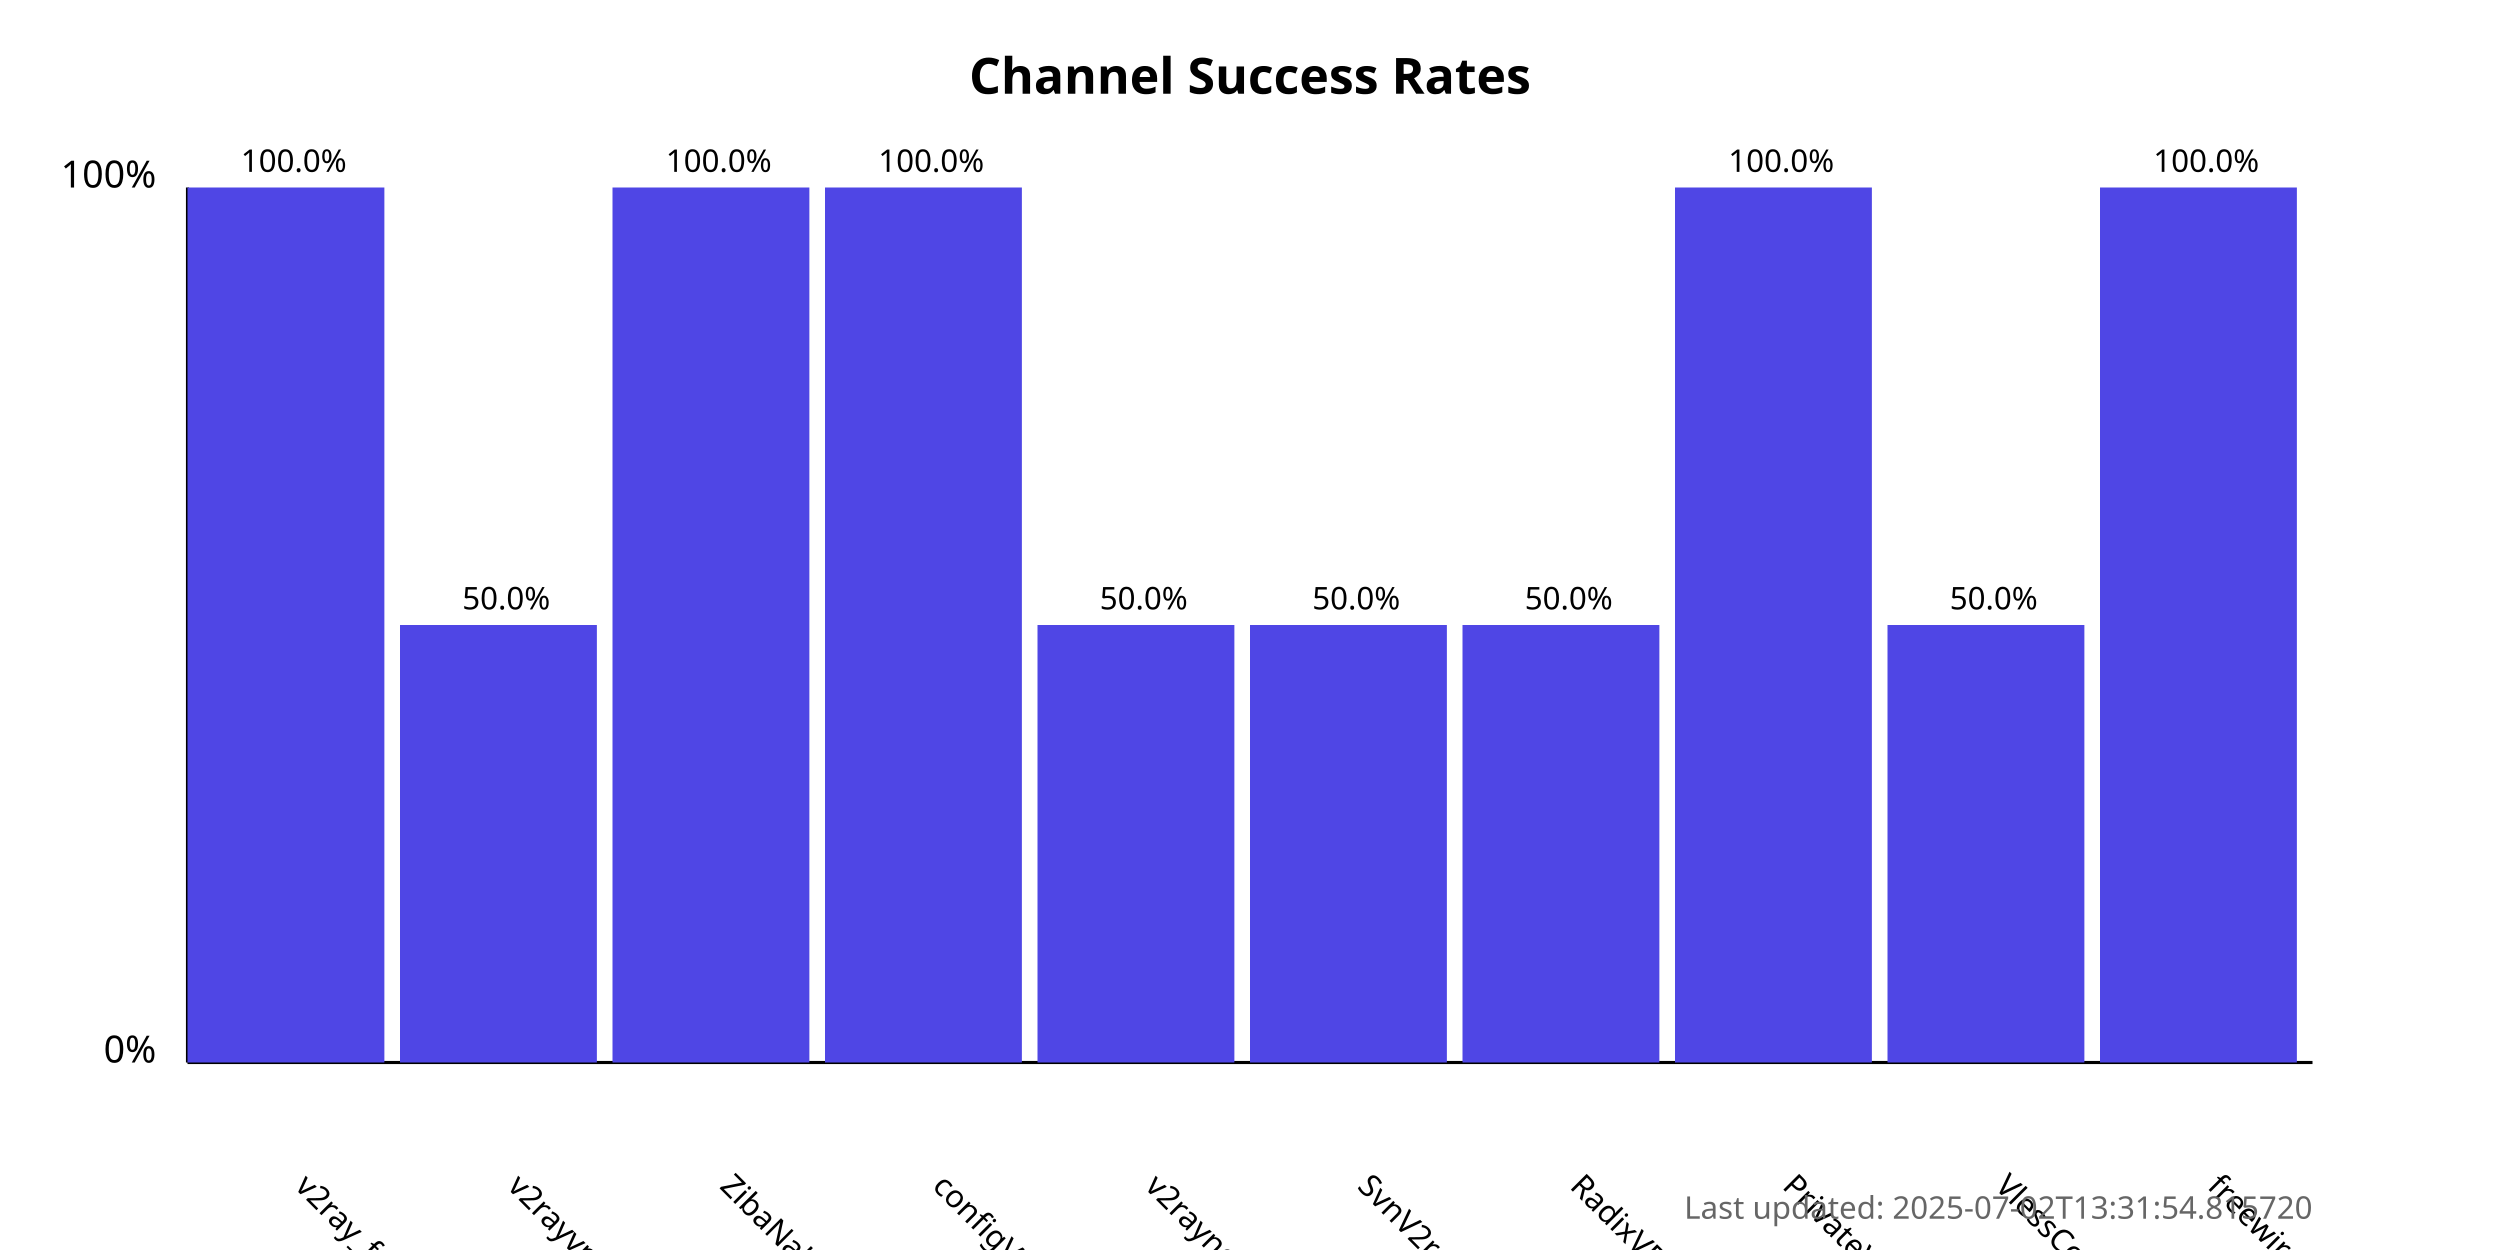
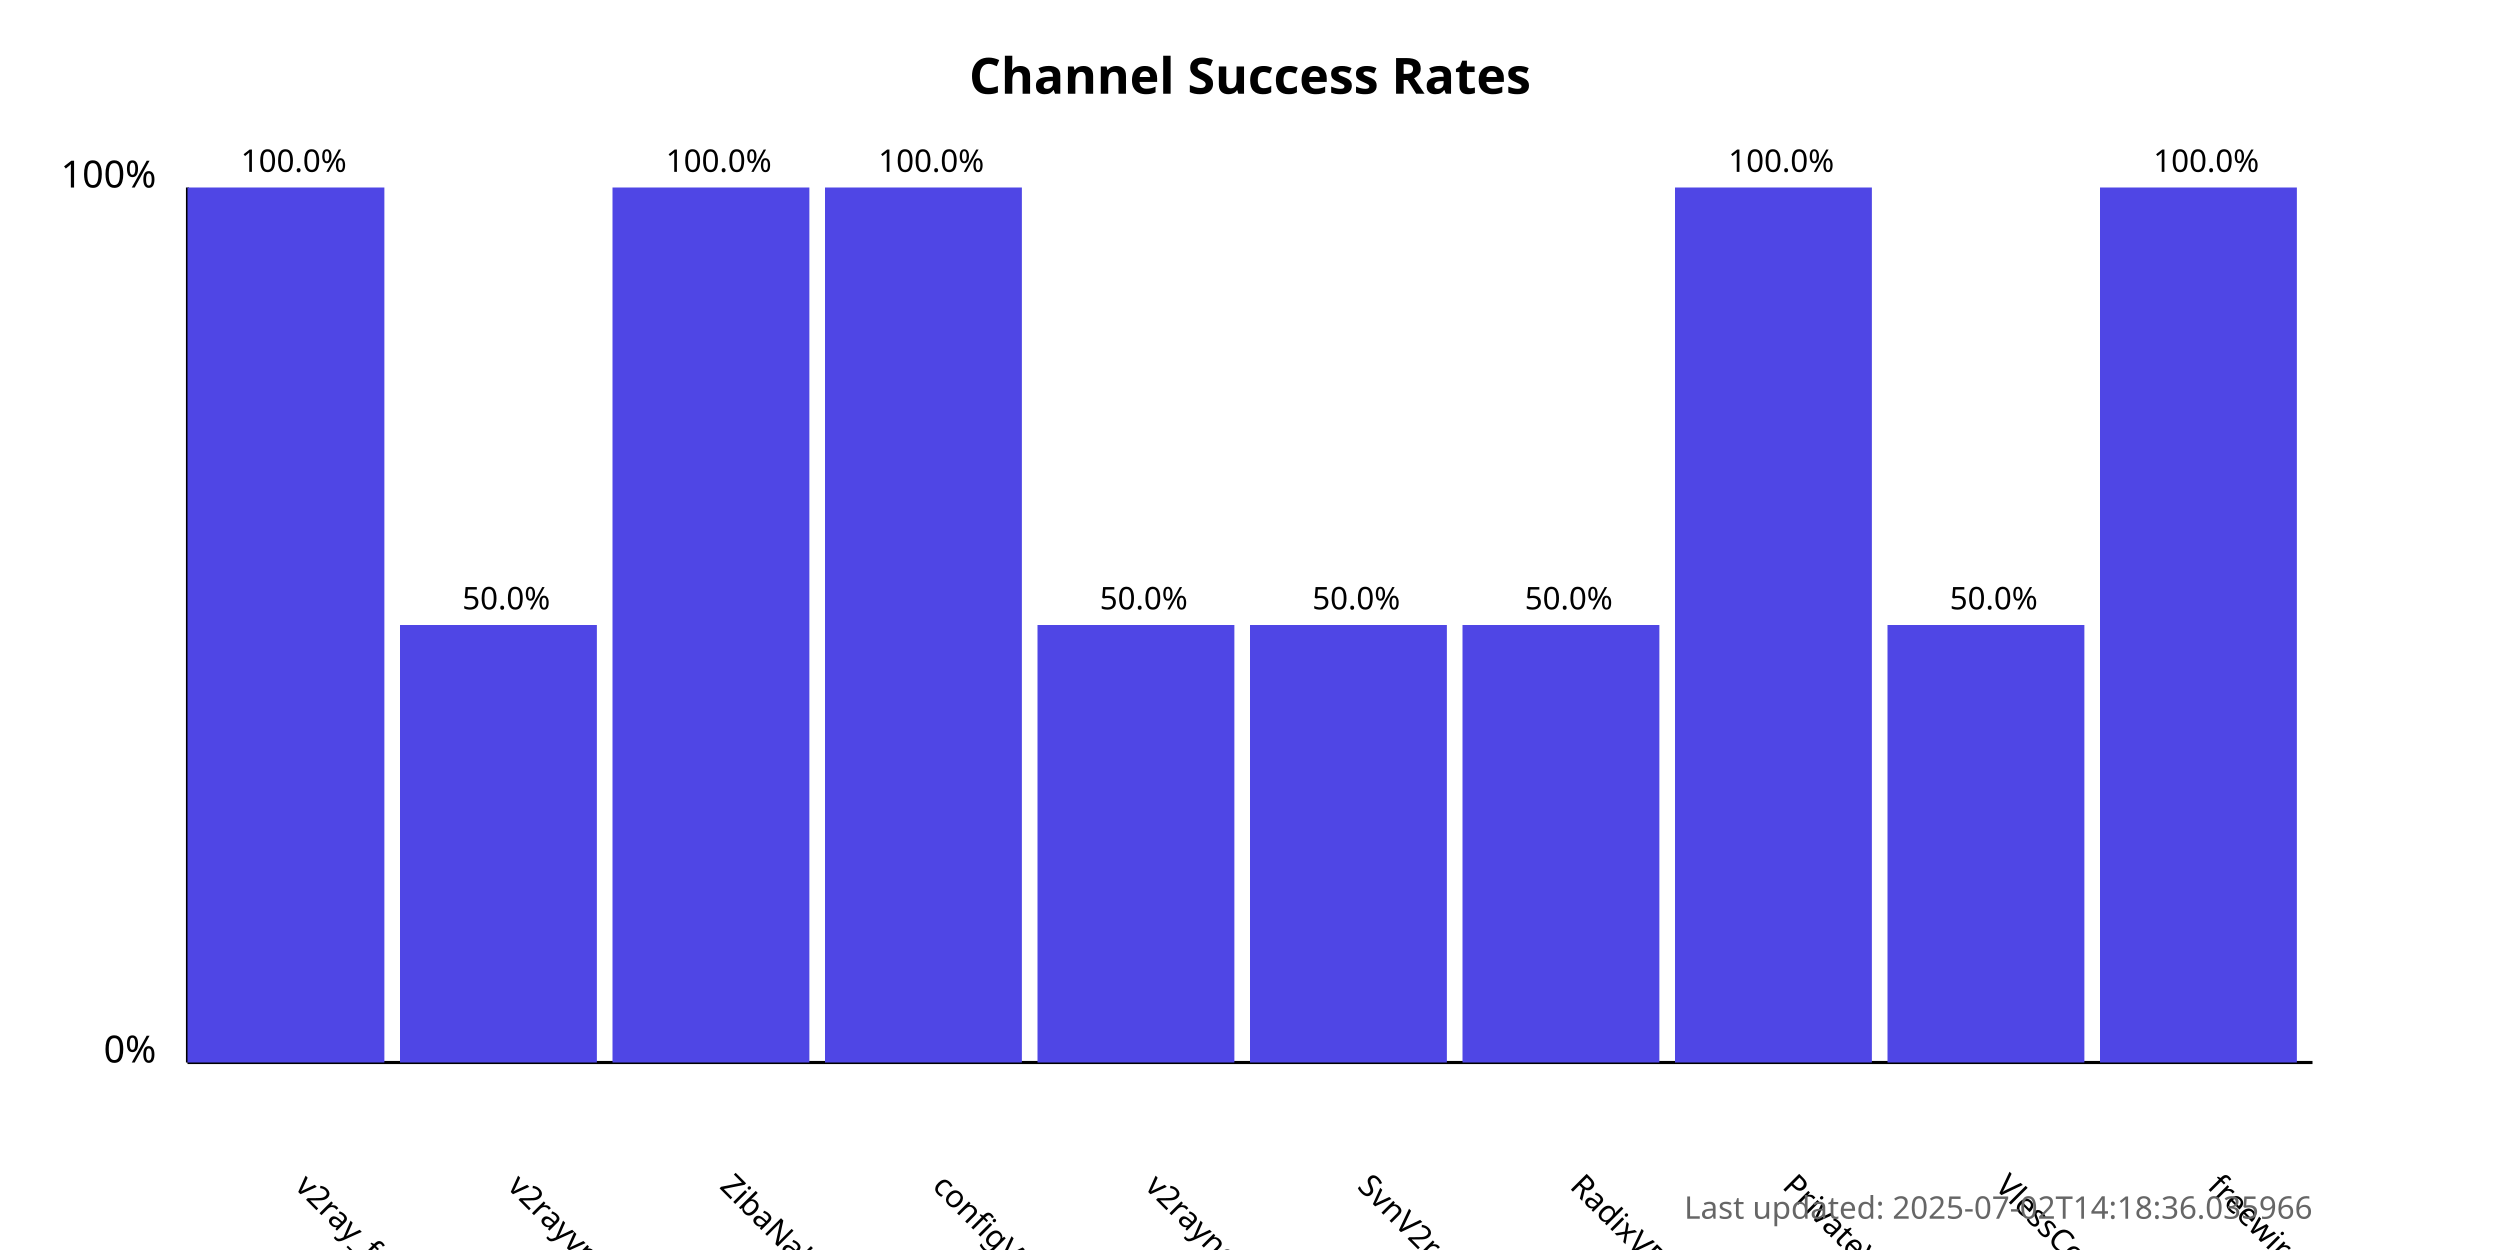
<svg xmlns="http://www.w3.org/2000/svg" width="800" height="400">
  <style>
            .chart-title { font: bold 16px sans-serif; }
            .axis-label { font: 12px sans-serif; }
            .tick-label { font: 10px sans-serif; }
            .bar { fill: #4f46e5; }
            .bar:hover { fill: #6366f1; }
            .timestamp { font: 10px sans-serif; fill: #666; }
        </style>
  <text x="400.0" y="30" text-anchor="middle" class="chart-title">
            Channel Success Rates
        </text>
  <line x1="60" y1="340" x2="60" y2="60" stroke="black" stroke-width="1" />
  <line x1="60" y1="340" x2="740" y2="340" stroke="black" stroke-width="1" />
  <text x="50" y="340" text-anchor="end" class="axis-label">0%</text>
  <text x="50" y="60" text-anchor="end" class="axis-label">100%</text>
  <g>
    <rect x="60" y="60.0" width="63.0" height="280.0" class="bar" />
    <text x="94.0" y="380" transform="rotate(45, 94.0, 380)" text-anchor="start" class="tick-label">
                v2ray_free_conf
            </text>
    <text x="94.0" y="55.0" text-anchor="middle" class="tick-label">
                100.0%
            </text>
  </g>
  <g>
    <rect x="128.0" y="200.0" width="63.0" height="140.0" class="bar" />
    <text x="162.0" y="380" transform="rotate(45, 162.0, 380)" text-anchor="start" class="tick-label">
                v2rayvpno
            </text>
    <text x="162.0" y="195.0" text-anchor="middle" class="tick-label">
                50.0%
            </text>
  </g>
  <g>
    <rect x="196.0" y="60.0" width="63.0" height="280.0" class="bar" />
    <text x="230.0" y="380" transform="rotate(45, 230.0, 380)" text-anchor="start" class="tick-label">
                ZibaNabz
            </text>
    <text x="230.0" y="55.0" text-anchor="middle" class="tick-label">
                100.0%
            </text>
  </g>
  <g>
    <rect x="264.0" y="60.0" width="63.0" height="280.0" class="bar" />
    <text x="298.0" y="380" transform="rotate(45, 298.0, 380)" text-anchor="start" class="tick-label">
                configV2rayForFree
            </text>
    <text x="298.0" y="55.0" text-anchor="middle" class="tick-label">
                100.0%
            </text>
  </g>
  <g>
    <rect x="332.0" y="200.0" width="63.0" height="140.0" class="bar" />
    <text x="366.0" y="380" transform="rotate(45, 366.0, 380)" text-anchor="start" class="tick-label">
                v2rayngvpn
            </text>
    <text x="366.0" y="195.0" text-anchor="middle" class="tick-label">
                50.0%
            </text>
  </g>
  <g>
    <rect x="400.0" y="200.0" width="63.0" height="140.0" class="bar" />
    <text x="434.0" y="380" transform="rotate(45, 434.0, 380)" text-anchor="start" class="tick-label">
                SvnV2ray
            </text>
    <text x="434.0" y="195.0" text-anchor="middle" class="tick-label">
                50.0%
            </text>
  </g>
  <g>
    <rect x="468.0" y="200.0" width="63.0" height="140.0" class="bar" />
    <text x="502.0" y="380" transform="rotate(45, 502.0, 380)" text-anchor="start" class="tick-label">
                RadixVPN
            </text>
    <text x="502.0" y="195.0" text-anchor="middle" class="tick-label">
                50.0%
            </text>
  </g>
  <g>
    <rect x="536.0" y="60.0" width="63.0" height="280.0" class="bar" />
    <text x="570.0" y="380" transform="rotate(45, 570.0, 380)" text-anchor="start" class="tick-label">
                PrivateVPNs
            </text>
    <text x="570.0" y="55.0" text-anchor="middle" class="tick-label">
                100.0%
            </text>
  </g>
  <g>
    <rect x="604.0" y="200.0" width="63.0" height="140.0" class="bar" />
    <text x="638.0" y="380" transform="rotate(45, 638.0, 380)" text-anchor="start" class="tick-label">
                VlessConfig
            </text>
    <text x="638.0" y="195.0" text-anchor="middle" class="tick-label">
                50.0%
            </text>
  </g>
  <g>
    <rect x="672.0" y="60.0" width="63.0" height="280.0" class="bar" />
    <text x="706.0" y="380" transform="rotate(45, 706.0, 380)" text-anchor="start" class="tick-label">
                freewireguard
            </text>
    <text x="706.0" y="55.0" text-anchor="middle" class="tick-label">
                100.0%
            </text>
  </g>
  <text x="740" y="390" text-anchor="end" class="timestamp">
-             Last updated: 2025-07-02T13:31:54.815720
+             Last updated: 2025-07-02T14:18:36.035966
        </text>
</svg>
